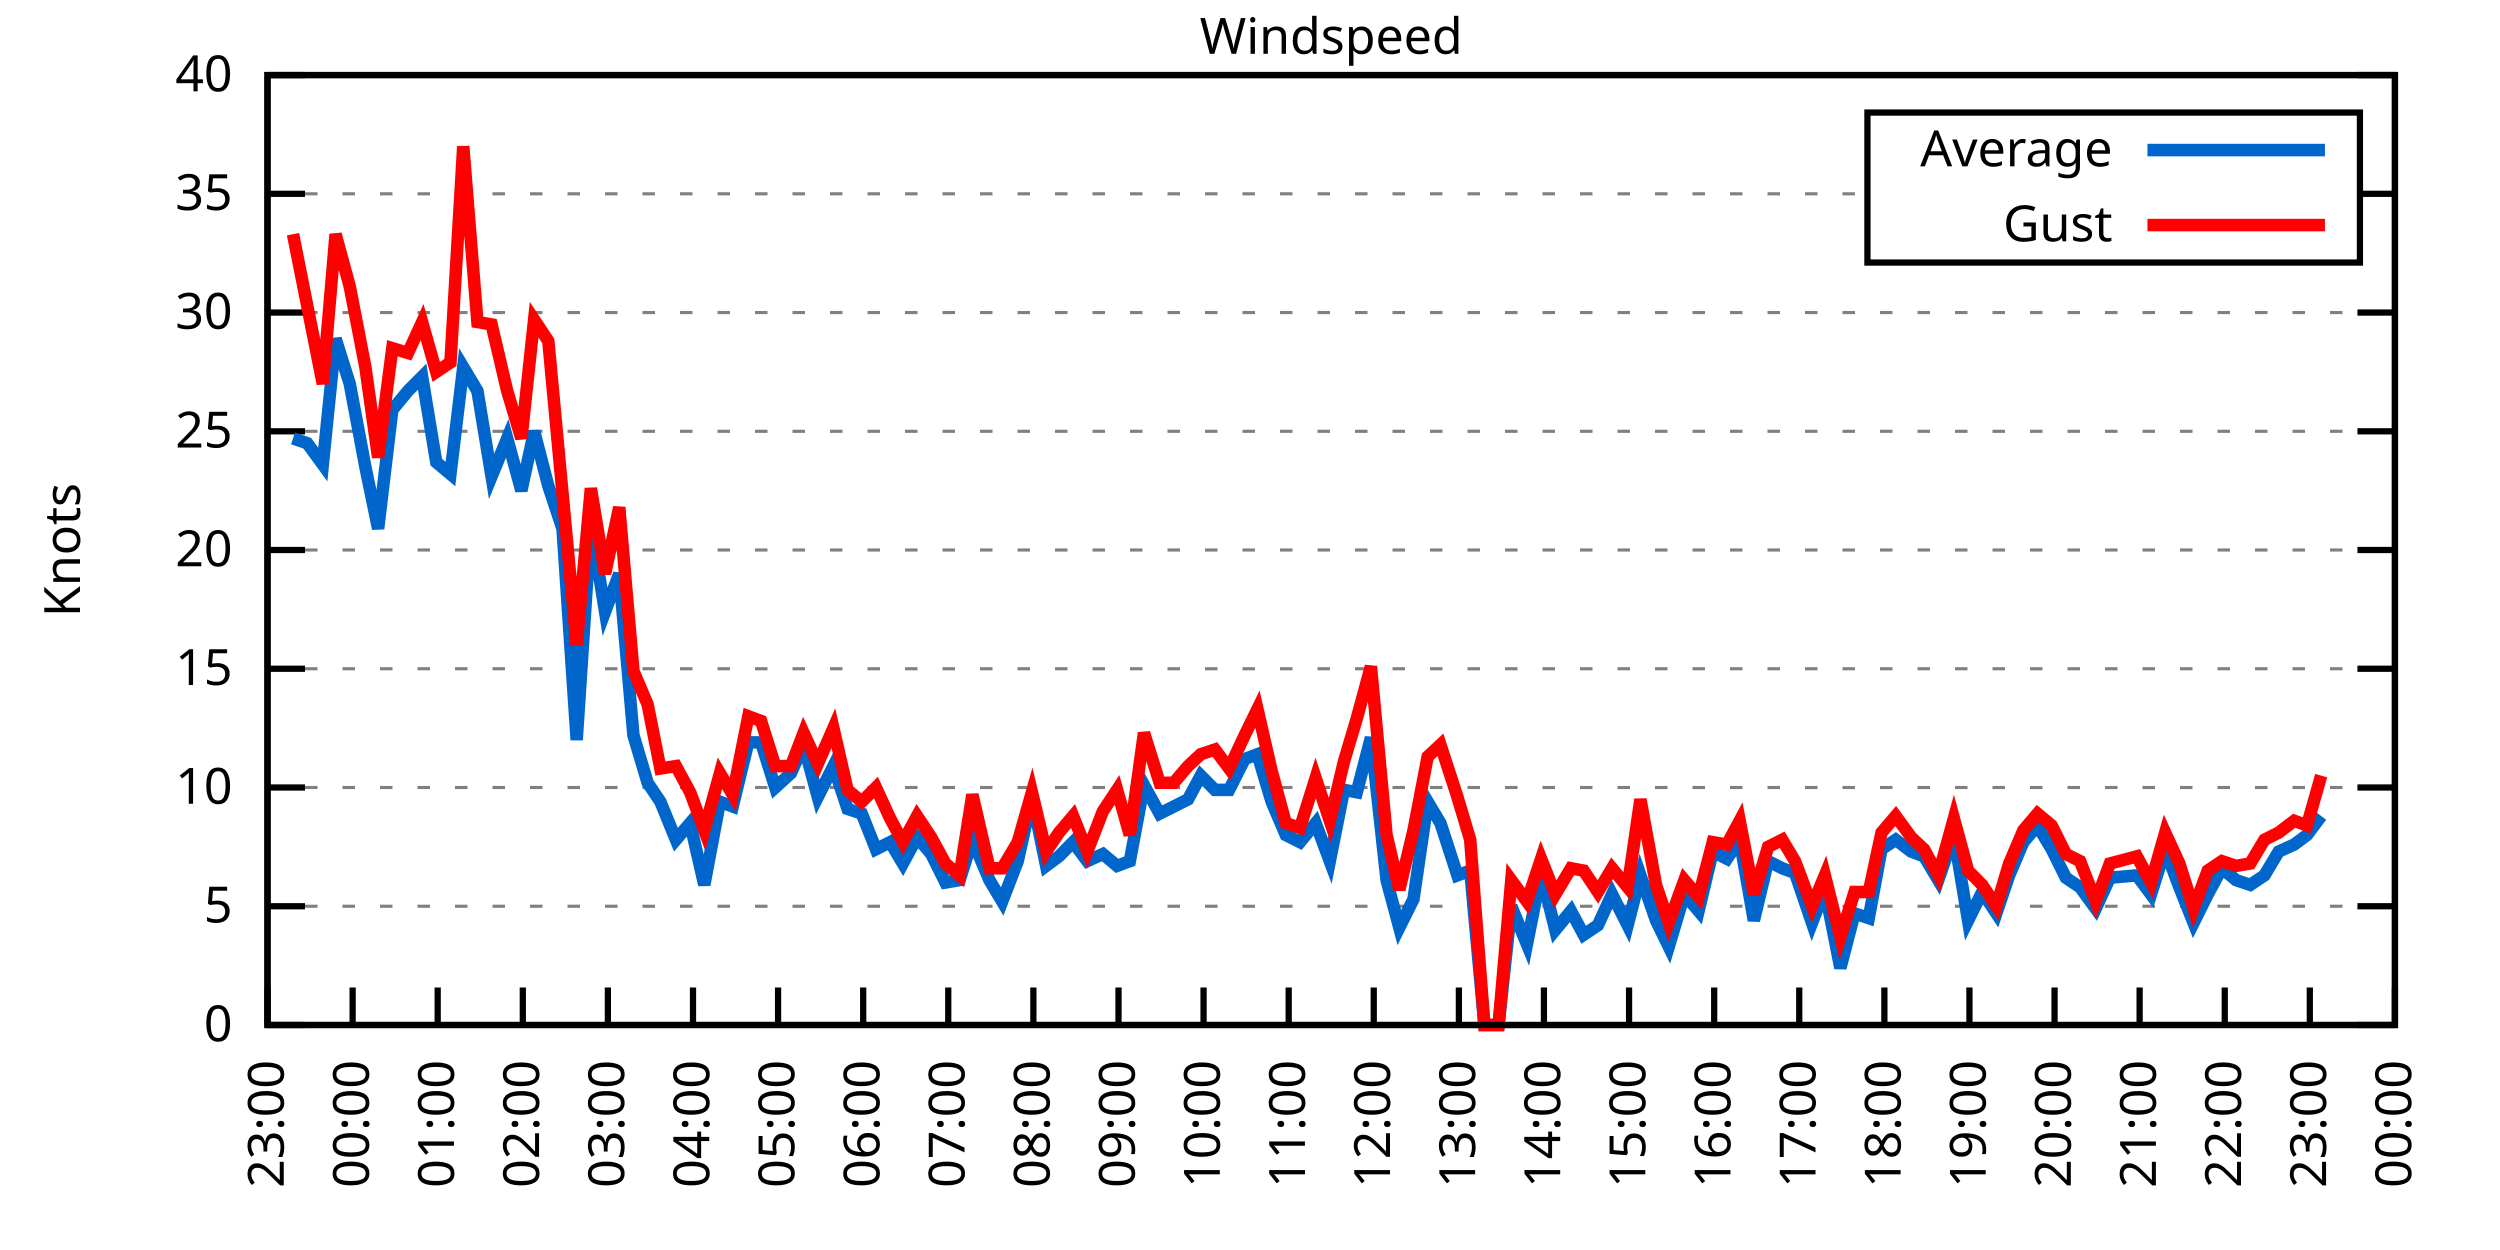
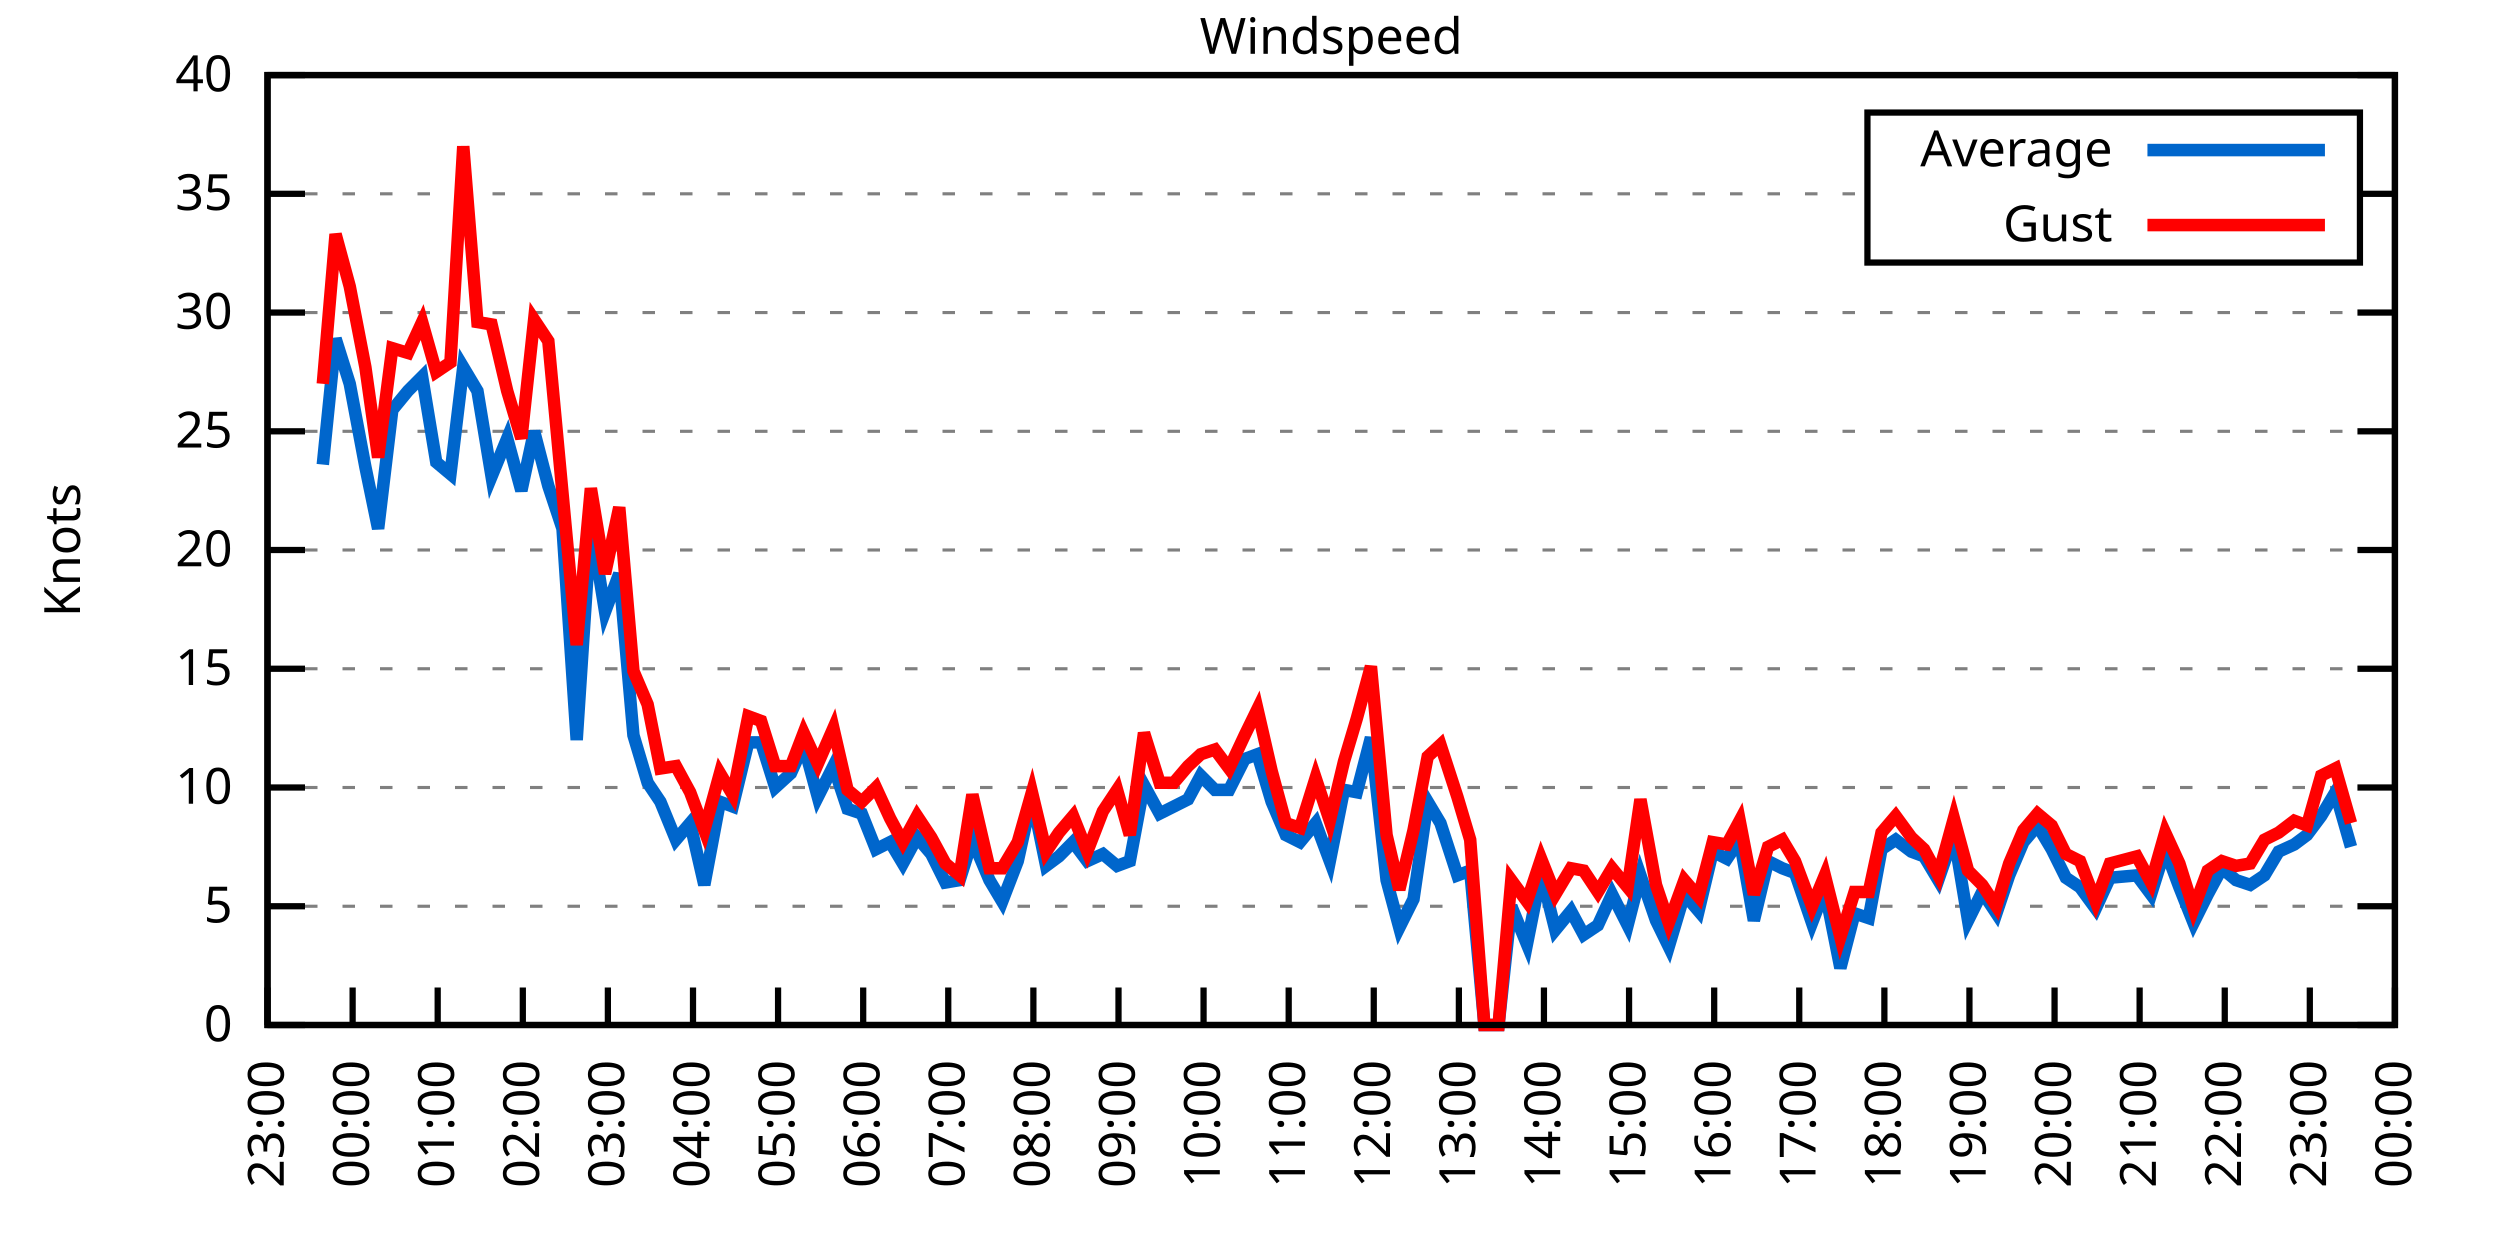
<svg xmlns="http://www.w3.org/2000/svg" xmlns:xlink="http://www.w3.org/1999/xlink" width="400" height="200" viewBox="0 0 400 200">
  <g id="gnuplot_canvas">
    <rect x="0" y="0" width="400" height="200" fill="none" />
    <defs>
      <circle id="gpDot" r="0.5" stroke-width="0.5" stroke="currentColor" />
      <path id="gpPt0" stroke-width="0.333" stroke="currentColor" d="M-1,0 h2 M0,-1 v2" />
      <path id="gpPt1" stroke-width="0.333" stroke="currentColor" d="M-1,-1 L1,1 M1,-1 L-1,1" />
      <path id="gpPt2" stroke-width="0.333" stroke="currentColor" d="M-1,0 L1,0 M0,-1 L0,1 M-1,-1 L1,1 M-1,1 L1,-1" />
      <rect id="gpPt3" stroke-width="0.333" stroke="currentColor" x="-1" y="-1" width="2" height="2" />
      <rect id="gpPt4" stroke-width="0.333" stroke="currentColor" fill="currentColor" x="-1" y="-1" width="2" height="2" />
      <circle id="gpPt5" stroke-width="0.333" stroke="currentColor" cx="0" cy="0" r="1" />
      <use xlink:href="#gpPt5" id="gpPt6" fill="currentColor" stroke="none" />
      <path id="gpPt7" stroke-width="0.333" stroke="currentColor" d="M0,-1.33 L-1.33,0.67 L1.33,0.67 z" />
      <use xlink:href="#gpPt7" id="gpPt8" fill="currentColor" stroke="none" />
      <use xlink:href="#gpPt7" id="gpPt9" stroke="currentColor" transform="rotate(180)" />
      <use xlink:href="#gpPt9" id="gpPt10" fill="currentColor" stroke="none" />
      <use xlink:href="#gpPt3" id="gpPt11" stroke="currentColor" transform="rotate(45)" />
      <use xlink:href="#gpPt11" id="gpPt12" fill="currentColor" stroke="none" />
      <path id="gpPt13" stroke-width="0.333" stroke="currentColor" d="M0,1.330 L1.265,0.411 L0.782,-1.067 L-0.782,-1.076 L-1.265,0.411 z" />
      <use xlink:href="#gpPt13" id="gpPt14" fill="currentColor" stroke="none" />
      <filter id="textbox" filterUnits="objectBoundingBox" x="0" y="0" height="1" width="1">
        <feFlood flood-color="white" flood-opacity="1" result="bgnd" />
        <feComposite in="SourceGraphic" in2="bgnd" operator="atop" />
      </filter>
      <filter id="greybox" filterUnits="objectBoundingBox" x="0" y="0" height="1" width="1">
        <feFlood flood-color="lightgrey" flood-opacity="1" result="grey" />
        <feComposite in="SourceGraphic" in2="grey" operator="atop" />
      </filter>
    </defs>
    <g fill="none" color="white" stroke="currentColor" stroke-width="1.00" stroke-linecap="butt" stroke-linejoin="miter">
</g>
    <g fill="none" color="black" stroke="currentColor" stroke-width="1.00" stroke-linecap="butt" stroke-linejoin="miter">
      <g stroke="none" shape-rendering="crispEdges">
        <polygon fill="rgb(255, 255, 255)" points="42.80,164.00 383.18,164.00 383.18,12.02 42.80,12.02 " />
      </g>
    </g>
    <g fill="none" color="black" stroke="currentColor" stroke-width="1.00" stroke-linecap="butt" stroke-linejoin="miter">
</g>
    <g fill="none" color="black" stroke="black" stroke-width="0.50" stroke-linecap="butt" stroke-linejoin="miter">
</g>
    <g fill="none" color="gray" stroke="currentColor" stroke-width="0.50" stroke-linecap="butt" stroke-linejoin="miter">
      <path stroke="gray" stroke-dasharray="2,4" class="gridline" d="M42.80,164.00 L383.19,164.00  " />
    </g>
    <g fill="none" color="gray" stroke="gray" stroke-width="1.00" stroke-linecap="butt" stroke-linejoin="miter">
</g>
    <g fill="none" color="black" stroke="currentColor" stroke-width="1.00" stroke-linecap="butt" stroke-linejoin="miter">
      <path stroke="black" d="M42.80,164.00 L48.80,164.00 M383.19,164.00 L377.19,164.00  " />
      <g transform="translate(37.20,166.60)" stroke="none" fill="black" font-family="Sans" font-size="8.00" text-anchor="end">
        <text>
          <tspan font-family="Sans"> 0</tspan>
        </text>
      </g>
    </g>
    <g fill="none" color="black" stroke="currentColor" stroke-width="1.00" stroke-linecap="butt" stroke-linejoin="miter">
</g>
    <g fill="none" color="black" stroke="black" stroke-width="0.50" stroke-linecap="butt" stroke-linejoin="miter">
</g>
    <g fill="none" color="gray" stroke="currentColor" stroke-width="0.50" stroke-linecap="butt" stroke-linejoin="miter">
      <path stroke="gray" stroke-dasharray="2,4" class="gridline" d="M42.80,145.00 L383.19,145.00  " />
    </g>
    <g fill="none" color="gray" stroke="gray" stroke-width="1.00" stroke-linecap="butt" stroke-linejoin="miter">
</g>
    <g fill="none" color="black" stroke="currentColor" stroke-width="1.00" stroke-linecap="butt" stroke-linejoin="miter">
      <path stroke="black" d="M42.80,145.00 L48.80,145.00 M383.19,145.00 L377.19,145.00  " />
      <g transform="translate(37.20,147.60)" stroke="none" fill="black" font-family="Sans" font-size="8.00" text-anchor="end">
        <text>
          <tspan font-family="Sans"> 5</tspan>
        </text>
      </g>
    </g>
    <g fill="none" color="black" stroke="currentColor" stroke-width="1.00" stroke-linecap="butt" stroke-linejoin="miter">
</g>
    <g fill="none" color="black" stroke="black" stroke-width="0.50" stroke-linecap="butt" stroke-linejoin="miter">
</g>
    <g fill="none" color="gray" stroke="currentColor" stroke-width="0.50" stroke-linecap="butt" stroke-linejoin="miter">
      <path stroke="gray" stroke-dasharray="2,4" class="gridline" d="M42.80,126.00 L383.19,126.00  " />
    </g>
    <g fill="none" color="gray" stroke="gray" stroke-width="1.00" stroke-linecap="butt" stroke-linejoin="miter">
</g>
    <g fill="none" color="black" stroke="currentColor" stroke-width="1.00" stroke-linecap="butt" stroke-linejoin="miter">
      <path stroke="black" d="M42.80,126.00 L48.80,126.00 M383.19,126.00 L377.19,126.00  " />
      <g transform="translate(37.20,128.60)" stroke="none" fill="black" font-family="Sans" font-size="8.00" text-anchor="end">
        <text>
          <tspan font-family="Sans"> 10</tspan>
        </text>
      </g>
    </g>
    <g fill="none" color="black" stroke="currentColor" stroke-width="1.00" stroke-linecap="butt" stroke-linejoin="miter">
</g>
    <g fill="none" color="black" stroke="black" stroke-width="0.50" stroke-linecap="butt" stroke-linejoin="miter">
</g>
    <g fill="none" color="gray" stroke="currentColor" stroke-width="0.50" stroke-linecap="butt" stroke-linejoin="miter">
      <path stroke="gray" stroke-dasharray="2,4" class="gridline" d="M42.80,107.00 L383.19,107.00  " />
    </g>
    <g fill="none" color="gray" stroke="gray" stroke-width="1.00" stroke-linecap="butt" stroke-linejoin="miter">
</g>
    <g fill="none" color="black" stroke="currentColor" stroke-width="1.00" stroke-linecap="butt" stroke-linejoin="miter">
      <path stroke="black" d="M42.80,107.00 L48.80,107.00 M383.19,107.00 L377.19,107.00  " />
      <g transform="translate(37.20,109.60)" stroke="none" fill="black" font-family="Sans" font-size="8.00" text-anchor="end">
        <text>
          <tspan font-family="Sans"> 15</tspan>
        </text>
      </g>
    </g>
    <g fill="none" color="black" stroke="currentColor" stroke-width="1.00" stroke-linecap="butt" stroke-linejoin="miter">
</g>
    <g fill="none" color="black" stroke="black" stroke-width="0.50" stroke-linecap="butt" stroke-linejoin="miter">
</g>
    <g fill="none" color="gray" stroke="currentColor" stroke-width="0.50" stroke-linecap="butt" stroke-linejoin="miter">
      <path stroke="gray" stroke-dasharray="2,4" class="gridline" d="M42.80,88.00 L383.19,88.00  " />
    </g>
    <g fill="none" color="gray" stroke="gray" stroke-width="1.00" stroke-linecap="butt" stroke-linejoin="miter">
</g>
    <g fill="none" color="black" stroke="currentColor" stroke-width="1.00" stroke-linecap="butt" stroke-linejoin="miter">
      <path stroke="black" d="M42.80,88.00 L48.80,88.00 M383.19,88.00 L377.19,88.00  " />
      <g transform="translate(37.20,90.60)" stroke="none" fill="black" font-family="Sans" font-size="8.00" text-anchor="end">
        <text>
          <tspan font-family="Sans"> 20</tspan>
        </text>
      </g>
    </g>
    <g fill="none" color="black" stroke="currentColor" stroke-width="1.00" stroke-linecap="butt" stroke-linejoin="miter">
</g>
    <g fill="none" color="black" stroke="black" stroke-width="0.50" stroke-linecap="butt" stroke-linejoin="miter">
</g>
    <g fill="none" color="gray" stroke="currentColor" stroke-width="0.50" stroke-linecap="butt" stroke-linejoin="miter">
      <path stroke="gray" stroke-dasharray="2,4" class="gridline" d="M42.80,69.01 L383.19,69.01  " />
    </g>
    <g fill="none" color="gray" stroke="gray" stroke-width="1.00" stroke-linecap="butt" stroke-linejoin="miter">
</g>
    <g fill="none" color="black" stroke="currentColor" stroke-width="1.00" stroke-linecap="butt" stroke-linejoin="miter">
      <path stroke="black" d="M42.80,69.01 L48.80,69.01 M383.19,69.01 L377.19,69.01  " />
      <g transform="translate(37.20,71.61)" stroke="none" fill="black" font-family="Sans" font-size="8.00" text-anchor="end">
        <text>
          <tspan font-family="Sans"> 25</tspan>
        </text>
      </g>
    </g>
    <g fill="none" color="black" stroke="currentColor" stroke-width="1.00" stroke-linecap="butt" stroke-linejoin="miter">
</g>
    <g fill="none" color="black" stroke="black" stroke-width="0.50" stroke-linecap="butt" stroke-linejoin="miter">
</g>
    <g fill="none" color="gray" stroke="currentColor" stroke-width="0.50" stroke-linecap="butt" stroke-linejoin="miter">
      <path stroke="gray" stroke-dasharray="2,4" class="gridline" d="M42.80,50.01 L383.19,50.01  " />
    </g>
    <g fill="none" color="gray" stroke="gray" stroke-width="1.00" stroke-linecap="butt" stroke-linejoin="miter">
</g>
    <g fill="none" color="black" stroke="currentColor" stroke-width="1.00" stroke-linecap="butt" stroke-linejoin="miter">
      <path stroke="black" d="M42.80,50.01 L48.80,50.01 M383.19,50.01 L377.19,50.01  " />
      <g transform="translate(37.20,52.61)" stroke="none" fill="black" font-family="Sans" font-size="8.00" text-anchor="end">
        <text>
          <tspan font-family="Sans"> 30</tspan>
        </text>
      </g>
    </g>
    <g fill="none" color="black" stroke="currentColor" stroke-width="1.00" stroke-linecap="butt" stroke-linejoin="miter">
</g>
    <g fill="none" color="black" stroke="black" stroke-width="0.50" stroke-linecap="butt" stroke-linejoin="miter">
</g>
    <g fill="none" color="gray" stroke="currentColor" stroke-width="0.50" stroke-linecap="butt" stroke-linejoin="miter">
      <path stroke="gray" stroke-dasharray="2,4" class="gridline" d="M42.80,31.01 L298.79,31.01 M377.59,31.01 L383.19,31.01  " />
    </g>
    <g fill="none" color="gray" stroke="gray" stroke-width="1.00" stroke-linecap="butt" stroke-linejoin="miter">
</g>
    <g fill="none" color="black" stroke="currentColor" stroke-width="1.00" stroke-linecap="butt" stroke-linejoin="miter">
      <path stroke="black" d="M42.80,31.01 L48.80,31.01 M383.19,31.01 L377.19,31.01  " />
      <g transform="translate(37.20,33.61)" stroke="none" fill="black" font-family="Sans" font-size="8.00" text-anchor="end">
        <text>
          <tspan font-family="Sans"> 35</tspan>
        </text>
      </g>
    </g>
    <g fill="none" color="black" stroke="currentColor" stroke-width="1.00" stroke-linecap="butt" stroke-linejoin="miter">
</g>
    <g fill="none" color="black" stroke="black" stroke-width="0.50" stroke-linecap="butt" stroke-linejoin="miter">
</g>
    <g fill="none" color="gray" stroke="currentColor" stroke-width="0.50" stroke-linecap="butt" stroke-linejoin="miter">
      <path stroke="gray" stroke-dasharray="2,4" class="gridline" d="M42.80,12.01 L383.19,12.01  " />
    </g>
    <g fill="none" color="gray" stroke="gray" stroke-width="1.00" stroke-linecap="butt" stroke-linejoin="miter">
</g>
    <g fill="none" color="black" stroke="currentColor" stroke-width="1.00" stroke-linecap="butt" stroke-linejoin="miter">
      <path stroke="black" d="M42.80,12.01 L48.80,12.01 M383.19,12.01 L377.19,12.01  " />
      <g transform="translate(37.20,14.61)" stroke="none" fill="black" font-family="Sans" font-size="8.00" text-anchor="end">
        <text>
          <tspan font-family="Sans"> 40</tspan>
        </text>
      </g>
    </g>
    <g fill="none" color="black" stroke="currentColor" stroke-width="1.00" stroke-linecap="butt" stroke-linejoin="miter">
      <path stroke="black" d="M42.80,164.00 L42.80,158.00  " />
      <g transform="translate(45.40,169.60) rotate(270.00)" stroke="none" fill="black" font-family="Sans" font-size="8.00" text-anchor="end">
        <text>
          <tspan font-family="Sans">23:00</tspan>
        </text>
      </g>
    </g>
    <g fill="none" color="black" stroke="currentColor" stroke-width="1.00" stroke-linecap="butt" stroke-linejoin="miter">
      <path stroke="black" d="M56.42,164.00 L56.42,158.00  " />
      <g transform="translate(59.02,169.60) rotate(270.00)" stroke="none" fill="black" font-family="Sans" font-size="8.00" text-anchor="end">
        <text>
          <tspan font-family="Sans">00:00</tspan>
        </text>
      </g>
    </g>
    <g fill="none" color="black" stroke="currentColor" stroke-width="1.00" stroke-linecap="butt" stroke-linejoin="miter">
      <path stroke="black" d="M70.03,164.00 L70.03,158.00  " />
      <g transform="translate(72.63,169.60) rotate(270.00)" stroke="none" fill="black" font-family="Sans" font-size="8.00" text-anchor="end">
        <text>
          <tspan font-family="Sans">01:00</tspan>
        </text>
      </g>
    </g>
    <g fill="none" color="black" stroke="currentColor" stroke-width="1.00" stroke-linecap="butt" stroke-linejoin="miter">
      <path stroke="black" d="M83.65,164.00 L83.65,158.00  " />
      <g transform="translate(86.25,169.60) rotate(270.00)" stroke="none" fill="black" font-family="Sans" font-size="8.00" text-anchor="end">
        <text>
          <tspan font-family="Sans">02:00</tspan>
        </text>
      </g>
    </g>
    <g fill="none" color="black" stroke="currentColor" stroke-width="1.00" stroke-linecap="butt" stroke-linejoin="miter">
      <path stroke="black" d="M97.26,164.00 L97.26,158.00  " />
      <g transform="translate(99.86,169.60) rotate(270.00)" stroke="none" fill="black" font-family="Sans" font-size="8.00" text-anchor="end">
        <text>
          <tspan font-family="Sans">03:00</tspan>
        </text>
      </g>
    </g>
    <g fill="none" color="black" stroke="currentColor" stroke-width="1.00" stroke-linecap="butt" stroke-linejoin="miter">
      <path stroke="black" d="M110.88,164.00 L110.88,158.00  " />
      <g transform="translate(113.48,169.60) rotate(270.00)" stroke="none" fill="black" font-family="Sans" font-size="8.00" text-anchor="end">
        <text>
          <tspan font-family="Sans">04:00</tspan>
        </text>
      </g>
    </g>
    <g fill="none" color="black" stroke="currentColor" stroke-width="1.00" stroke-linecap="butt" stroke-linejoin="miter">
      <path stroke="black" d="M124.49,164.00 L124.49,158.00  " />
      <g transform="translate(127.09,169.60) rotate(270.00)" stroke="none" fill="black" font-family="Sans" font-size="8.00" text-anchor="end">
        <text>
          <tspan font-family="Sans">05:00</tspan>
        </text>
      </g>
    </g>
    <g fill="none" color="black" stroke="currentColor" stroke-width="1.00" stroke-linecap="butt" stroke-linejoin="miter">
      <path stroke="black" d="M138.11,164.00 L138.11,158.00  " />
      <g transform="translate(140.71,169.60) rotate(270.00)" stroke="none" fill="black" font-family="Sans" font-size="8.00" text-anchor="end">
        <text>
          <tspan font-family="Sans">06:00</tspan>
        </text>
      </g>
    </g>
    <g fill="none" color="black" stroke="currentColor" stroke-width="1.00" stroke-linecap="butt" stroke-linejoin="miter">
      <path stroke="black" d="M151.72,164.00 L151.72,158.00  " />
      <g transform="translate(154.32,169.60) rotate(270.00)" stroke="none" fill="black" font-family="Sans" font-size="8.00" text-anchor="end">
        <text>
          <tspan font-family="Sans">07:00</tspan>
        </text>
      </g>
    </g>
    <g fill="none" color="black" stroke="currentColor" stroke-width="1.00" stroke-linecap="butt" stroke-linejoin="miter">
      <path stroke="black" d="M165.34,164.00 L165.34,158.00  " />
      <g transform="translate(167.94,169.60) rotate(270.00)" stroke="none" fill="black" font-family="Sans" font-size="8.00" text-anchor="end">
        <text>
          <tspan font-family="Sans">08:00</tspan>
        </text>
      </g>
    </g>
    <g fill="none" color="black" stroke="currentColor" stroke-width="1.00" stroke-linecap="butt" stroke-linejoin="miter">
      <path stroke="black" d="M178.96,164.00 L178.96,158.00  " />
      <g transform="translate(181.56,169.60) rotate(270.00)" stroke="none" fill="black" font-family="Sans" font-size="8.00" text-anchor="end">
        <text>
          <tspan font-family="Sans">09:00</tspan>
        </text>
      </g>
    </g>
    <g fill="none" color="black" stroke="currentColor" stroke-width="1.00" stroke-linecap="butt" stroke-linejoin="miter">
      <path stroke="black" d="M192.57,164.00 L192.57,158.00  " />
      <g transform="translate(195.17,169.60) rotate(270.00)" stroke="none" fill="black" font-family="Sans" font-size="8.00" text-anchor="end">
        <text>
          <tspan font-family="Sans">10:00</tspan>
        </text>
      </g>
    </g>
    <g fill="none" color="black" stroke="currentColor" stroke-width="1.00" stroke-linecap="butt" stroke-linejoin="miter">
      <path stroke="black" d="M206.19,164.00 L206.19,158.00  " />
      <g transform="translate(208.79,169.60) rotate(270.00)" stroke="none" fill="black" font-family="Sans" font-size="8.00" text-anchor="end">
        <text>
          <tspan font-family="Sans">11:00</tspan>
        </text>
      </g>
    </g>
    <g fill="none" color="black" stroke="currentColor" stroke-width="1.00" stroke-linecap="butt" stroke-linejoin="miter">
      <path stroke="black" d="M219.80,164.00 L219.80,158.00  " />
      <g transform="translate(222.40,169.60) rotate(270.00)" stroke="none" fill="black" font-family="Sans" font-size="8.00" text-anchor="end">
        <text>
          <tspan font-family="Sans">12:00</tspan>
        </text>
      </g>
    </g>
    <g fill="none" color="black" stroke="currentColor" stroke-width="1.00" stroke-linecap="butt" stroke-linejoin="miter">
      <path stroke="black" d="M233.42,164.00 L233.42,158.00  " />
      <g transform="translate(236.02,169.60) rotate(270.00)" stroke="none" fill="black" font-family="Sans" font-size="8.00" text-anchor="end">
        <text>
          <tspan font-family="Sans">13:00</tspan>
        </text>
      </g>
    </g>
    <g fill="none" color="black" stroke="currentColor" stroke-width="1.00" stroke-linecap="butt" stroke-linejoin="miter">
      <path stroke="black" d="M247.03,164.00 L247.03,158.00  " />
      <g transform="translate(249.63,169.60) rotate(270.00)" stroke="none" fill="black" font-family="Sans" font-size="8.00" text-anchor="end">
        <text>
          <tspan font-family="Sans">14:00</tspan>
        </text>
      </g>
    </g>
    <g fill="none" color="black" stroke="currentColor" stroke-width="1.00" stroke-linecap="butt" stroke-linejoin="miter">
      <path stroke="black" d="M260.65,164.00 L260.65,158.00  " />
      <g transform="translate(263.25,169.60) rotate(270.00)" stroke="none" fill="black" font-family="Sans" font-size="8.00" text-anchor="end">
        <text>
          <tspan font-family="Sans">15:00</tspan>
        </text>
      </g>
    </g>
    <g fill="none" color="black" stroke="currentColor" stroke-width="1.00" stroke-linecap="butt" stroke-linejoin="miter">
      <path stroke="black" d="M274.27,164.00 L274.27,158.00  " />
      <g transform="translate(276.87,169.60) rotate(270.00)" stroke="none" fill="black" font-family="Sans" font-size="8.00" text-anchor="end">
        <text>
          <tspan font-family="Sans">16:00</tspan>
        </text>
      </g>
    </g>
    <g fill="none" color="black" stroke="currentColor" stroke-width="1.00" stroke-linecap="butt" stroke-linejoin="miter">
      <path stroke="black" d="M287.88,164.00 L287.88,158.00  " />
      <g transform="translate(290.48,169.60) rotate(270.00)" stroke="none" fill="black" font-family="Sans" font-size="8.00" text-anchor="end">
        <text>
          <tspan font-family="Sans">17:00</tspan>
        </text>
      </g>
    </g>
    <g fill="none" color="black" stroke="currentColor" stroke-width="1.00" stroke-linecap="butt" stroke-linejoin="miter">
      <path stroke="black" d="M301.50,164.00 L301.50,158.00  " />
      <g transform="translate(304.10,169.60) rotate(270.00)" stroke="none" fill="black" font-family="Sans" font-size="8.00" text-anchor="end">
        <text>
          <tspan font-family="Sans">18:00</tspan>
        </text>
      </g>
    </g>
    <g fill="none" color="black" stroke="currentColor" stroke-width="1.00" stroke-linecap="butt" stroke-linejoin="miter">
      <path stroke="black" d="M315.11,164.00 L315.11,158.00  " />
      <g transform="translate(317.71,169.60) rotate(270.00)" stroke="none" fill="black" font-family="Sans" font-size="8.00" text-anchor="end">
        <text>
          <tspan font-family="Sans">19:00</tspan>
        </text>
      </g>
    </g>
    <g fill="none" color="black" stroke="currentColor" stroke-width="1.00" stroke-linecap="butt" stroke-linejoin="miter">
      <path stroke="black" d="M328.73,164.00 L328.73,158.00  " />
      <g transform="translate(331.33,169.60) rotate(270.00)" stroke="none" fill="black" font-family="Sans" font-size="8.00" text-anchor="end">
        <text>
          <tspan font-family="Sans">20:00</tspan>
        </text>
      </g>
    </g>
    <g fill="none" color="black" stroke="currentColor" stroke-width="1.00" stroke-linecap="butt" stroke-linejoin="miter">
      <path stroke="black" d="M342.34,164.00 L342.34,158.00  " />
      <g transform="translate(344.94,169.60) rotate(270.00)" stroke="none" fill="black" font-family="Sans" font-size="8.00" text-anchor="end">
        <text>
          <tspan font-family="Sans">21:00</tspan>
        </text>
      </g>
    </g>
    <g fill="none" color="black" stroke="currentColor" stroke-width="1.00" stroke-linecap="butt" stroke-linejoin="miter">
      <path stroke="black" d="M355.96,164.00 L355.96,158.00  " />
      <g transform="translate(358.56,169.60) rotate(270.00)" stroke="none" fill="black" font-family="Sans" font-size="8.00" text-anchor="end">
        <text>
          <tspan font-family="Sans">22:00</tspan>
        </text>
      </g>
    </g>
    <g fill="none" color="black" stroke="currentColor" stroke-width="1.00" stroke-linecap="butt" stroke-linejoin="miter">
      <path stroke="black" d="M369.57,164.00 L369.57,158.00  " />
      <g transform="translate(372.17,169.60) rotate(270.00)" stroke="none" fill="black" font-family="Sans" font-size="8.00" text-anchor="end">
        <text>
          <tspan font-family="Sans">23:00</tspan>
        </text>
      </g>
    </g>
    <g fill="none" color="black" stroke="currentColor" stroke-width="1.00" stroke-linecap="butt" stroke-linejoin="miter">
      <path stroke="black" d="M383.19,164.00 L383.19,158.00  " />
      <g transform="translate(385.79,169.60) rotate(270.00)" stroke="none" fill="black" font-family="Sans" font-size="8.00" text-anchor="end">
        <text>
          <tspan font-family="Sans">00:00</tspan>
        </text>
      </g>
    </g>
    <g fill="none" color="black" stroke="currentColor" stroke-width="1.00" stroke-linecap="butt" stroke-linejoin="miter">
</g>
    <g fill="none" color="black" stroke="currentColor" stroke-width="1.00" stroke-linecap="butt" stroke-linejoin="miter">
      <path stroke="black" d="M42.80,12.01 L42.80,164.00 L383.19,164.00 L383.19,12.01 L42.80,12.01 Z  " />
    </g>
    <g fill="none" color="black" stroke="currentColor" stroke-width="1.00" stroke-linecap="butt" stroke-linejoin="miter">
</g>
    <g fill="none" color="black" stroke="currentColor" stroke-width="1.00" stroke-linecap="butt" stroke-linejoin="miter">
      <path stroke="black" d="M298.79,42.01 L298.79,18.01 L377.59,18.01 L377.59,42.01 L298.79,42.01 Z  " />
    </g>
    <g id="Windspeed_plot_1">
      <g fill="none" color="white" stroke="black" stroke-width="2.00" stroke-linecap="butt" stroke-linejoin="miter">
</g>
      <g fill="none" color="black" stroke="currentColor" stroke-width="2.00" stroke-linecap="butt" stroke-linejoin="miter">
        <g transform="translate(337.99,26.61)" stroke="none" fill="black" font-family="Sans" font-size="8.00" text-anchor="end">
          <text>
            <tspan font-family="Sans">Average</tspan>
          </text>
        </g>
      </g>
      <g fill="none" color="black" stroke="currentColor" stroke-width="2.00" stroke-linecap="butt" stroke-linejoin="miter">
-         <path stroke="rgb(  0, 102, 204)" d="M343.59,24.01 L371.99,24.01 M46.88,70.15 L49.15,70.91 L51.65,74.33 L53.69,54.19 L55.96,61.41 L58.46,74.71   L60.50,84.59 L62.77,65.59 L65.27,62.55 L67.54,60.27 L69.80,73.95 L72.07,75.85 L74.12,58.75 L76.39,62.55   L78.65,76.23 L81.15,70.15 L83.42,78.51 L85.46,69.01 L87.73,77.75 L90.00,84.59 L92.27,118.40 L94.54,83.83   L96.81,97.88 L99.08,91.80 L101.35,117.64 L103.62,125.24 L105.66,128.28 L108.15,134.36 L110.42,131.70 L112.69,141.58   L115.19,128.28 L117.23,129.04 L119.73,118.78 L121.77,118.78 L124.04,126.00 L126.54,123.72 L128.58,119.16 L130.85,127.52   L133.34,122.58 L135.61,129.42 L137.88,130.18 L140.15,135.88 L142.42,134.74 L144.46,138.16 L146.73,133.98 L149.00,136.64   L151.27,141.20 L153.54,140.82 L155.58,134.36 L158.31,140.82 L160.35,144.24 L162.84,137.78 L165.11,127.52 L167.38,138.54   L169.43,137.02 L171.69,134.74 L173.96,137.78 L176.46,136.64 L178.73,138.54 L180.77,137.78 L183.04,125.62 L185.54,130.18   L187.81,129.04 L190.08,127.90 L192.12,124.10 L194.39,126.38 L196.66,126.38 L199.15,121.44 L201.19,120.68 L203.46,128.28   L205.73,133.60 L208.00,134.74 L210.50,131.70 L212.77,137.78 L215.04,126.38 L217.08,126.76 L219.35,118.02 L221.85,140.82   L223.89,148.42 L226.16,143.86 L228.43,128.28 L230.47,131.70 L233.19,140.06 L235.23,139.30 L237.50,164.00 L239.77,164.00   L241.81,145.00 L244.31,151.08 L246.58,139.68 L248.85,148.80 L251.35,145.76 L253.39,149.56 L255.66,148.04 L257.93,143.10   L260.42,148.04 L262.47,140.06 L264.96,147.28 L267.00,151.46 L269.50,143.10 L271.77,145.76 L274.04,136.26 L276.31,137.40   L278.35,134.36 L280.62,147.28 L282.89,137.78 L285.16,138.92 L287.20,139.68 L289.92,147.66 L291.97,142.34 L294.46,154.88   L296.73,146.14 L299.00,146.90 L301.04,135.88 L303.31,134.36 L305.81,136.26 L307.85,137.02 L310.12,140.82 L312.62,133.60   L314.89,147.28 L317.15,142.72 L319.42,146.14 L321.47,140.06 L323.74,134.74 L326.00,132.08 L328.27,135.88 L330.54,140.44   L332.81,141.96 L335.31,145.38 L337.58,140.44 L341.89,140.06 L344.16,143.10 L346.43,135.88 L348.70,141.96 L350.97,147.66   L353.24,143.10 L355.50,138.92 L357.77,140.82 L360.04,141.58 L362.31,140.06 L364.58,136.26 L367.08,135.12 L369.12,133.60   L371.39,130.56  " />
+         <path stroke="rgb(  0, 102, 204)" d="M343.59,24.01 L371.99,24.01 M51.65,74.33 L53.69,54.19 L55.96,61.41 L58.46,74.71 L60.50,84.59 L62.77,65.59   L65.27,62.55 L67.54,60.27 L69.80,73.95 L72.07,75.85 L74.12,58.75 L76.39,62.55 L78.65,76.23 L81.15,70.15   L83.42,78.51 L85.46,69.01 L87.73,77.75 L90.00,84.59 L92.27,118.40 L94.54,83.83 L96.81,97.88 L99.08,91.80   L101.35,117.64 L103.62,125.24 L105.66,128.28 L108.15,134.36 L110.42,131.70 L112.69,141.58 L115.19,128.28 L117.23,129.04   L119.73,118.78 L121.77,118.78 L124.04,126.00 L126.54,123.72 L128.58,119.16 L130.85,127.52 L133.34,122.58 L135.61,129.42   L137.88,130.18 L140.15,135.88 L142.42,134.74 L144.46,138.16 L146.73,133.98 L149.00,136.64 L151.27,141.20 L153.54,140.82   L155.58,134.36 L158.31,140.82 L160.35,144.24 L162.84,137.78 L165.11,127.52 L167.38,138.54 L169.43,137.02 L171.69,134.74   L173.96,137.78 L176.46,136.64 L178.73,138.54 L180.77,137.78 L183.04,125.62 L185.54,130.18 L187.81,129.04 L190.08,127.90   L192.12,124.10 L194.39,126.38 L196.66,126.38 L199.15,121.44 L201.19,120.68 L203.46,128.28 L205.73,133.60 L208.00,134.74   L210.50,131.70 L212.77,137.78 L215.04,126.38 L217.08,126.76 L219.35,118.02 L221.85,140.82 L223.89,148.42 L226.16,143.86   L228.43,128.28 L230.47,131.70 L233.19,140.06 L235.23,139.30 L237.50,164.00 L239.77,164.00 L241.81,145.00 L244.31,151.08   L246.58,139.68 L248.85,148.80 L251.35,145.76 L253.39,149.56 L255.66,148.04 L257.93,143.10 L260.42,148.04 L262.47,140.06   L264.96,147.28 L267.00,151.46 L269.50,143.10 L271.77,145.76 L274.04,136.26 L276.31,137.40 L278.35,134.36 L280.62,147.28   L282.89,137.78 L285.16,138.92 L287.20,139.68 L289.92,147.66 L291.97,142.34 L294.46,154.88 L296.73,146.14 L299.00,146.90   L301.04,135.88 L303.31,134.36 L305.81,136.26 L307.85,137.02 L310.12,140.82 L312.62,133.60 L314.89,147.28 L317.15,142.72   L319.42,146.14 L321.47,140.06 L323.74,134.74 L326.00,132.08 L328.27,135.88 L330.54,140.44 L332.81,141.96 L335.31,145.38   L337.58,140.44 L341.89,140.06 L344.16,143.10 L346.43,135.88 L348.70,141.96 L350.97,147.66 L353.24,143.10 L355.50,138.92   L357.77,140.82 L360.04,141.58 L362.31,140.06 L364.58,136.26 L367.08,135.12 L369.12,133.60 L371.39,130.56 L373.66,126.76   L376.16,135.50  " />
      </g>
    </g>
    <g id="Windspeed_plot_2">
      <g fill="none" color="black" stroke="currentColor" stroke-width="2.00" stroke-linecap="butt" stroke-linejoin="miter">
        <g transform="translate(337.99,38.61)" stroke="none" fill="black" font-family="Sans" font-size="8.00" text-anchor="end">
          <text>
            <tspan font-family="Sans">Gust</tspan>
          </text>
        </g>
      </g>
      <g fill="none" color="black" stroke="currentColor" stroke-width="2.00" stroke-linecap="butt" stroke-linejoin="miter">
-         <path stroke="rgb(255,   0,   0)" d="M343.59,36.01 L371.99,36.01 M46.88,37.47 L49.15,48.87 L51.65,61.41 L53.69,37.47 L55.96,45.83 L58.46,58.75   L60.50,73.19 L62.77,55.71 L65.27,56.47 L67.54,51.53 L69.80,59.51 L72.07,57.99 L74.12,23.41 L76.39,51.53   L78.65,51.91 L81.15,62.55 L83.42,70.15 L85.46,51.15 L87.73,54.57 L90.00,78.89 L92.27,103.20 L94.54,78.13   L96.81,91.80 L99.08,81.17 L101.35,107.38 L103.62,112.70 L105.66,122.96 L108.15,122.58 L110.42,126.76 L112.69,132.84   L115.19,123.72 L117.23,127.14 L119.73,114.60 L121.77,115.36 L124.04,122.58 L126.54,122.58 L128.58,117.26 L130.85,122.20   L133.34,116.50 L135.61,126.38 L137.88,128.28 L140.15,126.00 L142.42,130.94 L144.46,134.74 L146.73,130.56 L149.00,133.98   L151.27,138.16 L153.54,140.06 L155.58,127.14 L158.31,138.92 L160.35,138.92 L162.84,134.74 L165.11,126.76 L167.38,136.26   L169.43,133.22 L171.69,130.56 L173.96,136.26 L176.46,129.80 L178.73,126.38 L180.77,133.60 L183.04,117.26 L185.54,125.24   L187.81,125.24 L190.08,122.58 L192.12,120.68 L194.39,119.92 L196.66,122.96 L199.15,117.64 L201.19,113.46 L203.46,123.34   L205.73,131.70 L208.00,132.46 L210.50,124.48 L212.77,131.32 L215.04,121.82 L217.08,114.98 L219.35,106.62 L221.85,133.60   L223.89,142.34 L226.16,132.84 L228.43,121.06 L230.47,119.16 L233.19,127.52 L235.23,134.36 L237.50,164.00 L239.77,164.00   L241.81,140.82 L244.31,144.24 L246.58,137.40 L248.85,143.10 L251.35,138.92 L253.39,139.30 L255.66,142.72 L257.93,138.92   L260.42,141.96 L262.47,127.90 L264.96,141.58 L267.00,147.66 L269.50,140.82 L271.77,143.48 L274.04,134.74 L276.31,135.12   L278.35,131.32 L280.62,143.10 L282.89,135.50 L285.16,134.36 L287.20,137.78 L289.92,145.00 L291.97,140.06 L294.46,149.94   L296.73,142.72 L299.00,142.72 L301.04,133.22 L303.31,130.56 L305.81,133.98 L307.85,135.88 L310.12,140.06 L312.62,130.94   L314.89,139.30 L317.15,141.58 L319.42,145.00 L321.47,138.16 L323.74,132.84 L326.00,130.18 L328.27,132.08 L330.54,136.64   L332.81,137.78 L335.31,144.24 L337.58,138.16 L341.89,137.02 L344.16,141.20 L346.43,133.22 L348.70,138.16 L350.97,145.38   L353.24,139.30 L355.50,137.78 L357.77,138.54 L360.04,138.16 L362.31,134.36 L364.58,133.22 L367.08,131.32 L369.12,132.08   L371.39,124.10  " />
+         <path stroke="rgb(255,   0,   0)" d="M343.59,36.01 L371.99,36.01 M51.65,61.41 L53.69,37.47 L55.96,45.83 L58.46,58.75 L60.50,73.19 L62.77,55.71   L65.27,56.47 L67.54,51.53 L69.80,59.51 L72.07,57.99 L74.12,23.41 L76.39,51.53 L78.65,51.91 L81.15,62.55   L83.42,70.15 L85.46,51.15 L87.73,54.57 L90.00,78.89 L92.27,103.20 L94.54,78.13 L96.81,91.80 L99.08,81.17   L101.35,107.38 L103.62,112.70 L105.66,122.96 L108.15,122.58 L110.42,126.76 L112.69,132.84 L115.19,123.72 L117.23,127.14   L119.73,114.60 L121.77,115.36 L124.04,122.58 L126.54,122.58 L128.58,117.26 L130.85,122.20 L133.34,116.50 L135.61,126.38   L137.88,128.28 L140.15,126.00 L142.42,130.94 L144.46,134.74 L146.73,130.56 L149.00,133.98 L151.27,138.16 L153.54,140.06   L155.58,127.14 L158.31,138.92 L160.35,138.92 L162.84,134.74 L165.11,126.76 L167.38,136.26 L169.43,133.22 L171.69,130.56   L173.96,136.26 L176.46,129.80 L178.73,126.38 L180.77,133.60 L183.04,117.26 L185.54,125.24 L187.81,125.24 L190.08,122.58   L192.12,120.68 L194.39,119.92 L196.66,122.96 L199.15,117.64 L201.19,113.46 L203.46,123.34 L205.73,131.70 L208.00,132.46   L210.50,124.48 L212.77,131.32 L215.04,121.82 L217.08,114.98 L219.35,106.62 L221.85,133.60 L223.89,142.34 L226.16,132.84   L228.43,121.06 L230.47,119.16 L233.19,127.52 L235.23,134.36 L237.50,164.00 L239.77,164.00 L241.81,140.82 L244.31,144.24   L246.58,137.40 L248.85,143.10 L251.35,138.92 L253.39,139.30 L255.66,142.72 L257.93,138.92 L260.42,141.96 L262.47,127.90   L264.96,141.58 L267.00,147.66 L269.50,140.82 L271.77,143.48 L274.04,134.74 L276.31,135.12 L278.35,131.32 L280.62,143.10   L282.89,135.50 L285.16,134.36 L287.20,137.78 L289.92,145.00 L291.97,140.06 L294.46,149.94 L296.73,142.72 L299.00,142.72   L301.04,133.22 L303.31,130.56 L305.81,133.98 L307.85,135.88 L310.12,140.06 L312.62,130.94 L314.89,139.30 L317.15,141.58   L319.42,145.00 L321.47,138.16 L323.74,132.84 L326.00,130.18 L328.27,132.08 L330.54,136.64 L332.81,137.78 L335.31,144.24   L337.58,138.16 L341.89,137.02 L344.16,141.20 L346.43,133.22 L348.70,138.16 L350.97,145.38 L353.24,139.30 L355.50,137.78   L357.77,138.54 L360.04,138.16 L362.31,134.36 L364.58,133.22 L367.08,131.32 L369.12,132.08 L371.39,124.10 L373.66,122.96   L376.16,131.70  " />
      </g>
    </g>
    <g fill="none" color="black" stroke="currentColor" stroke-width="2.00" stroke-linecap="butt" stroke-linejoin="miter">
</g>
    <g fill="none" color="black" stroke="black" stroke-width="1.00" stroke-linecap="butt" stroke-linejoin="miter">
</g>
    <g fill="none" color="black" stroke="currentColor" stroke-width="1.00" stroke-linecap="butt" stroke-linejoin="miter">
      <path stroke="black" d="M42.80,12.01 L42.80,164.00 L383.19,164.00 L383.19,12.01 L42.80,12.01 Z  " />
      <g transform="translate(12.80,88.01) rotate(270.00)" stroke="none" fill="black" font-family="Sans" font-size="8.00" text-anchor="middle">
        <text>
          <tspan font-family="Sans">Knots</tspan>
        </text>
      </g>
    </g>
    <g fill="none" color="black" stroke="currentColor" stroke-width="1.00" stroke-linecap="butt" stroke-linejoin="miter">
</g>
    <g fill="none" color="black" stroke="currentColor" stroke-width="1.00" stroke-linecap="butt" stroke-linejoin="miter">
      <g transform="translate(212.99,8.61)" stroke="none" fill="black" font-family="Sans" font-size="8.00" text-anchor="middle">
        <text>
          <tspan font-family="Sans">Windspeed</tspan>
        </text>
      </g>
    </g>
    <g fill="none" color="black" stroke="currentColor" stroke-width="1.00" stroke-linecap="butt" stroke-linejoin="miter">
</g>
  </g>
</svg>
